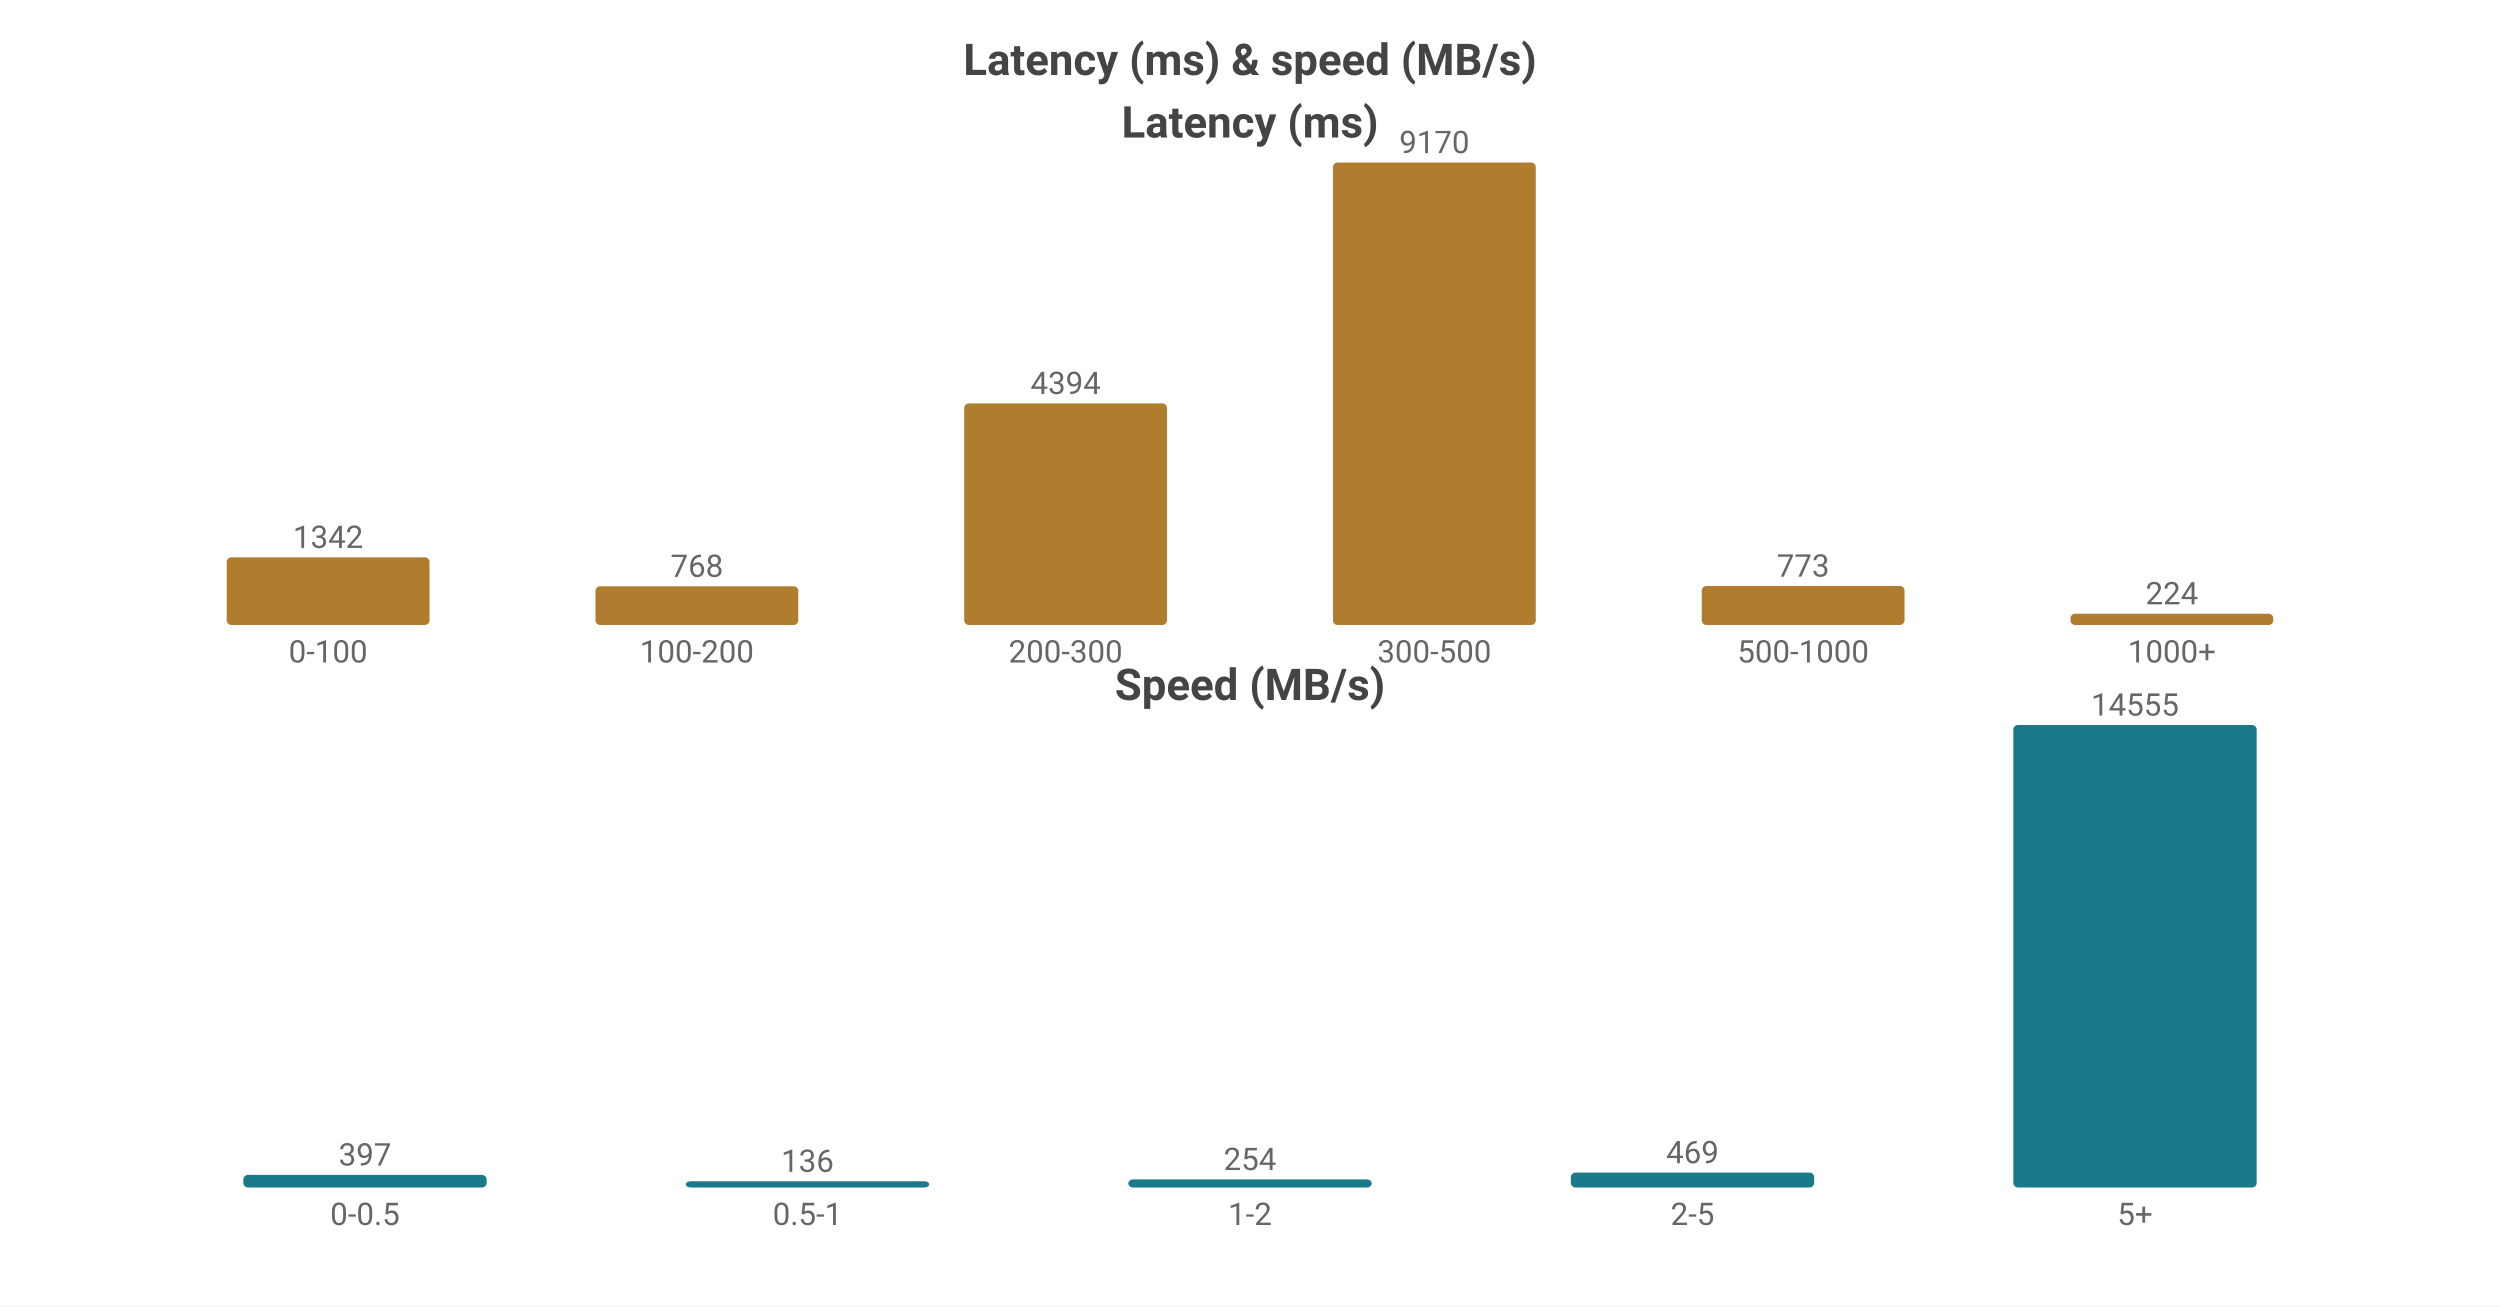
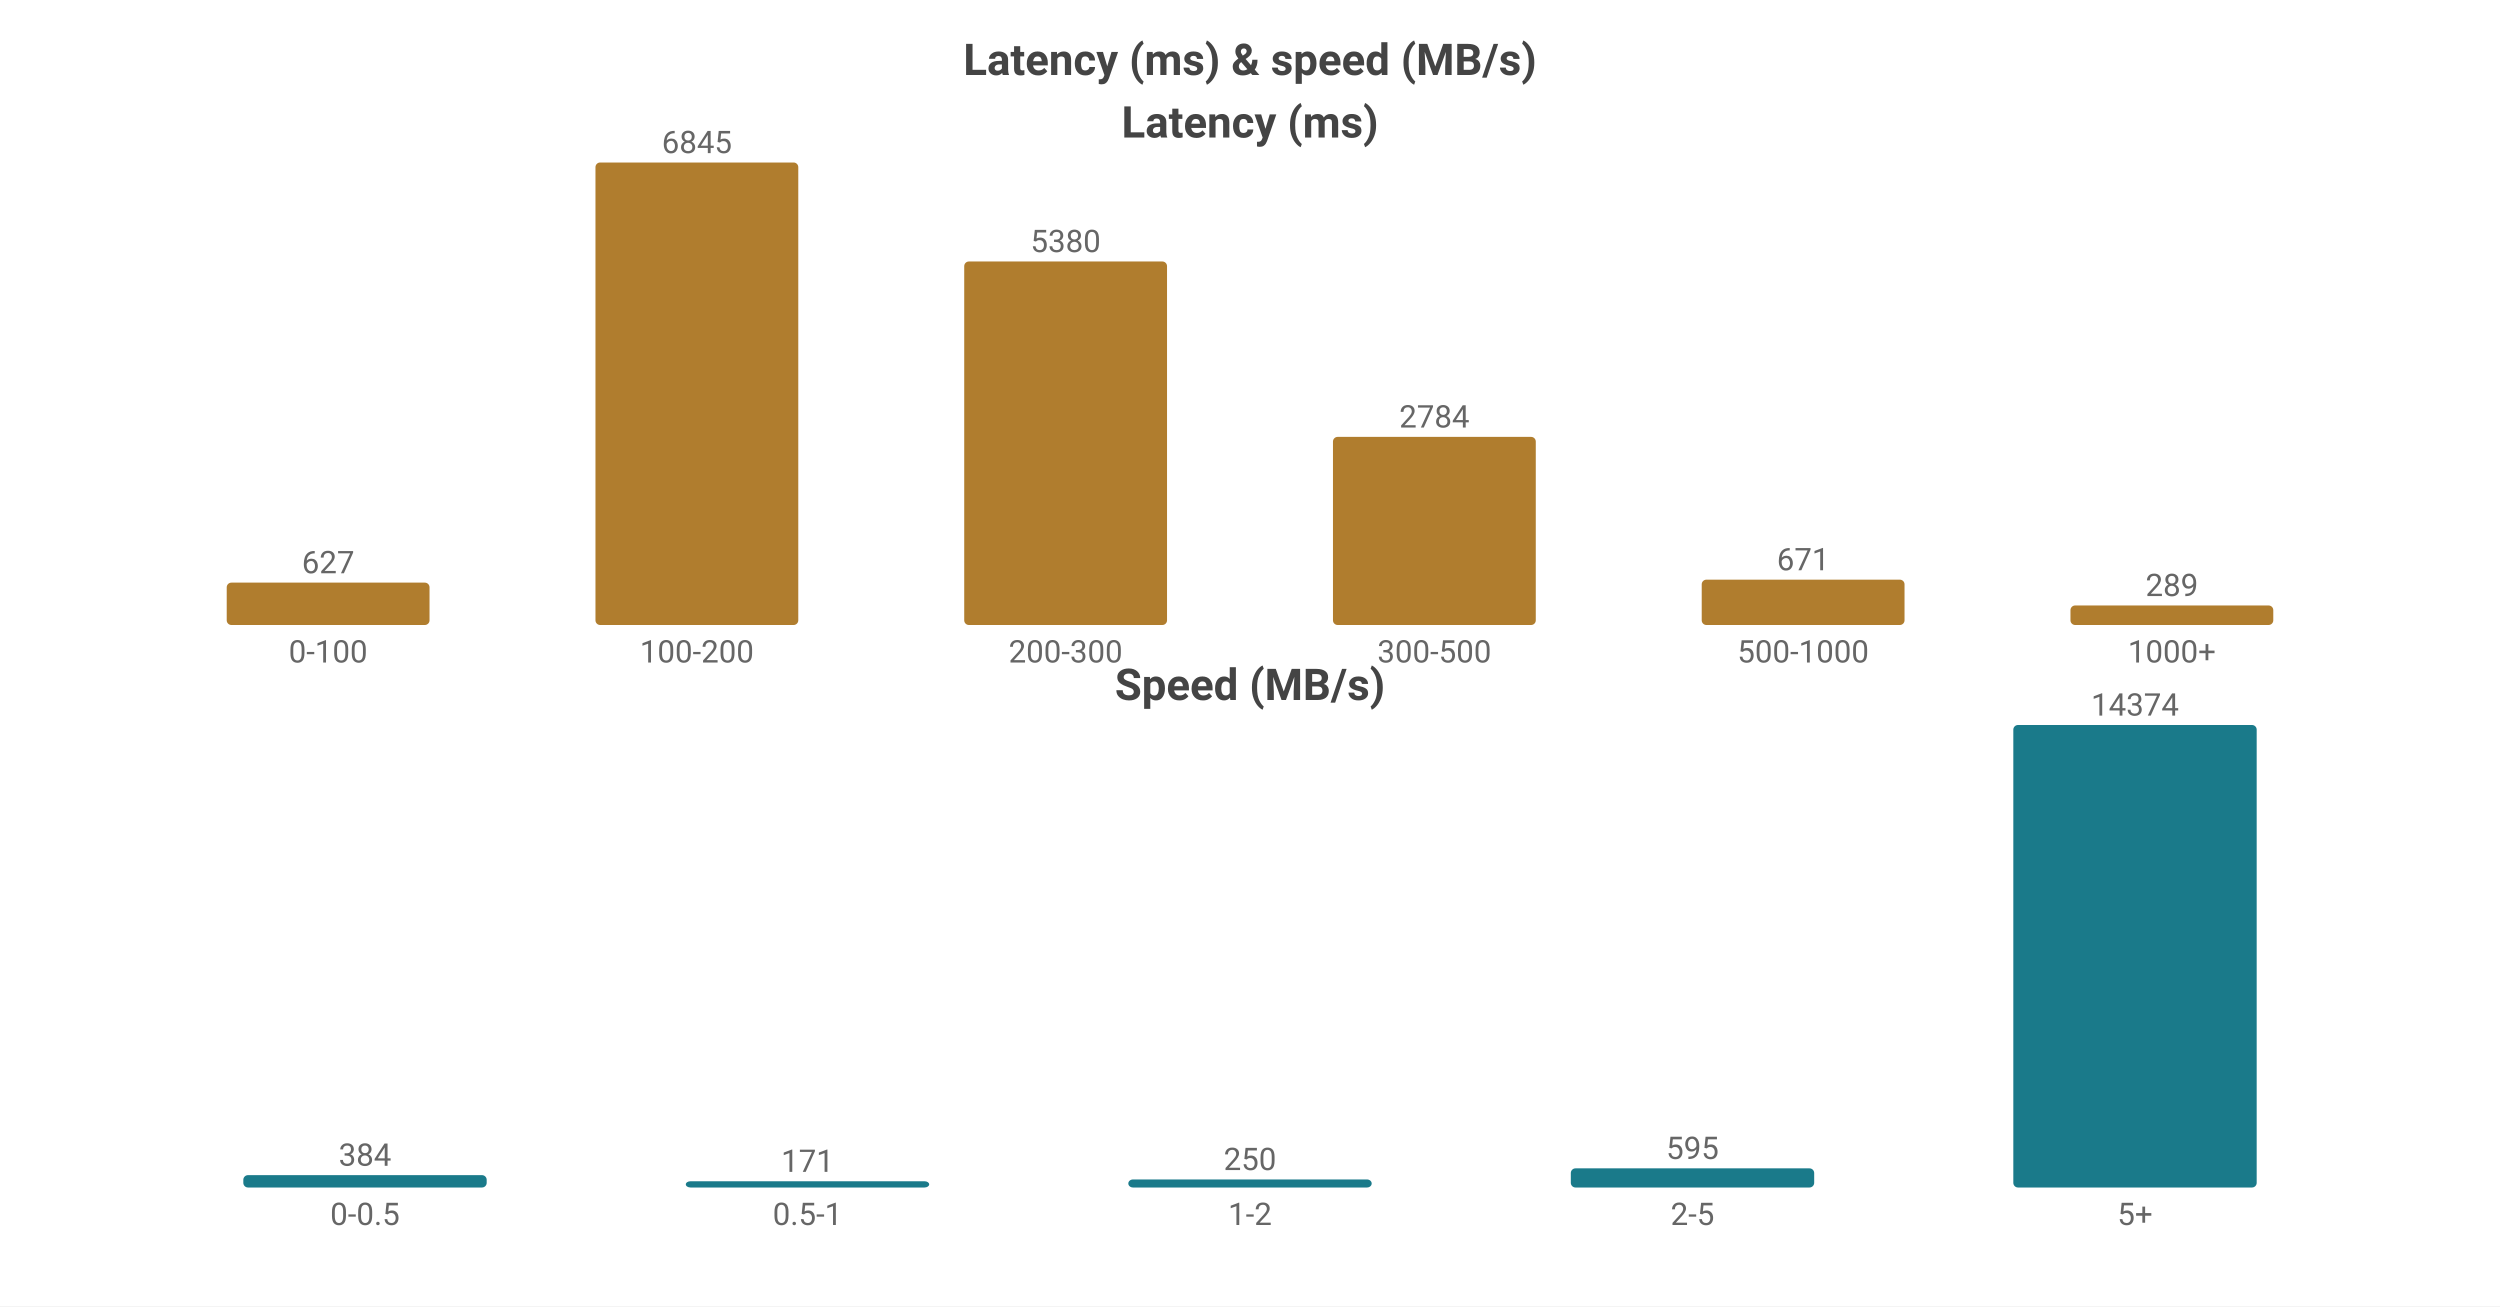
<svg xmlns="http://www.w3.org/2000/svg" width="800" height="418" viewBox="0 0 800 418">
  <rect width="800" height="418" fill="#ffffff" />
  <style>text{font-family:system-ui,-apple-system,'Segoe UI',Roboto,'PingFang SC','Microsoft YaHei','Noto Sans CJK SC',sans-serif}.g{stroke:#e8e8e8;stroke-width:1}.a{stroke:#999;stroke-width:1}.t{font-size:10px;fill:#666}.m{font-size:10px;text-anchor:middle;fill:#666}.e{font-size:10px;text-anchor:end;fill:#666}.l{font-size:11px;fill:#333}.tt{font-size:14px;font-weight:600;text-anchor:middle;fill:#444}.em{font-size:13px;text-anchor:middle;fill:#999}</style>
  <text class="tt" x="400.0" y="24">Latency (ms) &amp; speed (MB/s)</text>
  <text class="tt" x="400.0" y="44">Latency (ms)</text>
-   <rect x="72.55" y="178.341" width="64.9" height="21.659" fill="#b07d2e" rx="1.5" />
-   <text class="m" x="105.0" y="175.341">1342</text>
+   <rect x="72.55" y="186.443" width="64.9" height="13.557" fill="#b07d2e" rx="1.5" />
+   <text class="m" x="105.0" y="183.443">627</text>
  <text class="m" x="105.0" y="212">0-100</text>
-   <rect x="190.55" y="187.605" width="64.9" height="12.395" fill="#b07d2e" rx="1.5" />
-   <text class="m" x="223.0" y="184.605">768</text>
+   <rect x="190.55" y="52.0" width="64.9" height="148.0" fill="#b07d2e" rx="1.5" />
+   <text class="m" x="223.0" y="49.0">6845</text>
  <text class="m" x="223.0" y="212">100-200</text>
-   <rect x="308.55" y="129.083" width="64.9" height="70.917" fill="#b07d2e" rx="1.5" />
-   <text class="m" x="341.0" y="126.083">4394</text>
+   <rect x="308.55" y="83.676" width="64.9" height="116.324" fill="#b07d2e" rx="1.5" />
+   <text class="m" x="341.0" y="80.676">5380</text>
  <text class="m" x="341.0" y="212">200-300</text>
-   <rect x="426.55" y="52.0" width="64.9" height="148.0" fill="#b07d2e" rx="1.5" />
-   <text class="m" x="459.0" y="49.0">9170</text>
+   <rect x="426.55" y="139.805" width="64.9" height="60.195" fill="#b07d2e" rx="1.5" />
+   <text class="m" x="459.0" y="136.805">2784</text>
  <text class="m" x="459.0" y="212">300-500</text>
-   <rect x="544.55" y="187.524" width="64.9" height="12.476" fill="#b07d2e" rx="1.5" />
-   <text class="m" x="577.0" y="184.524">773</text>
+   <rect x="544.55" y="185.492" width="64.9" height="14.508" fill="#b07d2e" rx="1.5" />
+   <text class="m" x="577.0" y="182.492">671</text>
  <text class="m" x="577.0" y="212">500-1000</text>
-   <rect x="662.55" y="196.385" width="64.9" height="3.615" fill="#b07d2e" rx="1.5" />
-   <text class="m" x="695.0" y="193.385">224</text>
+   <rect x="662.55" y="193.751" width="64.9" height="6.249" fill="#b07d2e" rx="1.5" />
+   <text class="m" x="695.0" y="190.751">289</text>
  <text class="m" x="695.0" y="212">1000+</text>
  <text class="tt" x="400.0" y="224">Speed (MB/s)</text>
-   <rect x="77.86" y="375.963" width="77.88" height="4.037" fill="#1a7a8a" rx="1.5" />
-   <text class="m" x="116.8" y="372.963">397</text>
+   <rect x="77.86" y="376.046" width="77.88" height="3.954" fill="#1a7a8a" rx="1.5" />
+   <text class="m" x="116.8" y="373.046">384</text>
  <text class="m" x="116.8" y="392">0-0.5</text>
  <rect x="219.46" y="378" width="77.88" height="2" fill="#1a7a8a" rx="1.5" />
-   <text class="m" x="258.4" y="375">136</text>
+   <text class="m" x="258.4" y="375">171</text>
  <text class="m" x="258.4" y="392">0.5-1</text>
-   <rect x="361.06" y="377.417" width="77.88" height="2.583" fill="#1a7a8a" rx="1.5" />
-   <text class="m" x="400.0" y="374.417">254</text>
+   <rect x="361.06" y="377.426" width="77.88" height="2.574" fill="#1a7a8a" rx="1.5" />
+   <text class="m" x="400.0" y="374.426">250</text>
  <text class="m" x="400.0" y="392">1-2</text>
-   <rect x="502.66" y="375.231" width="77.88" height="4.769" fill="#1a7a8a" rx="1.5" />
-   <text class="m" x="541.6" y="372.231">469</text>
+   <rect x="502.66" y="373.874" width="77.88" height="6.126" fill="#1a7a8a" rx="1.5" />
+   <text class="m" x="541.6" y="370.874">595</text>
  <text class="m" x="541.6" y="392">2-5</text>
  <rect x="644.26" y="232.0" width="77.88" height="148.0" fill="#1a7a8a" rx="1.5" />
-   <text class="m" x="683.2" y="229.0">14555</text>
+   <text class="m" x="683.2" y="229.0">14374</text>
  <text class="m" x="683.2" y="392">5+</text>
</svg>
